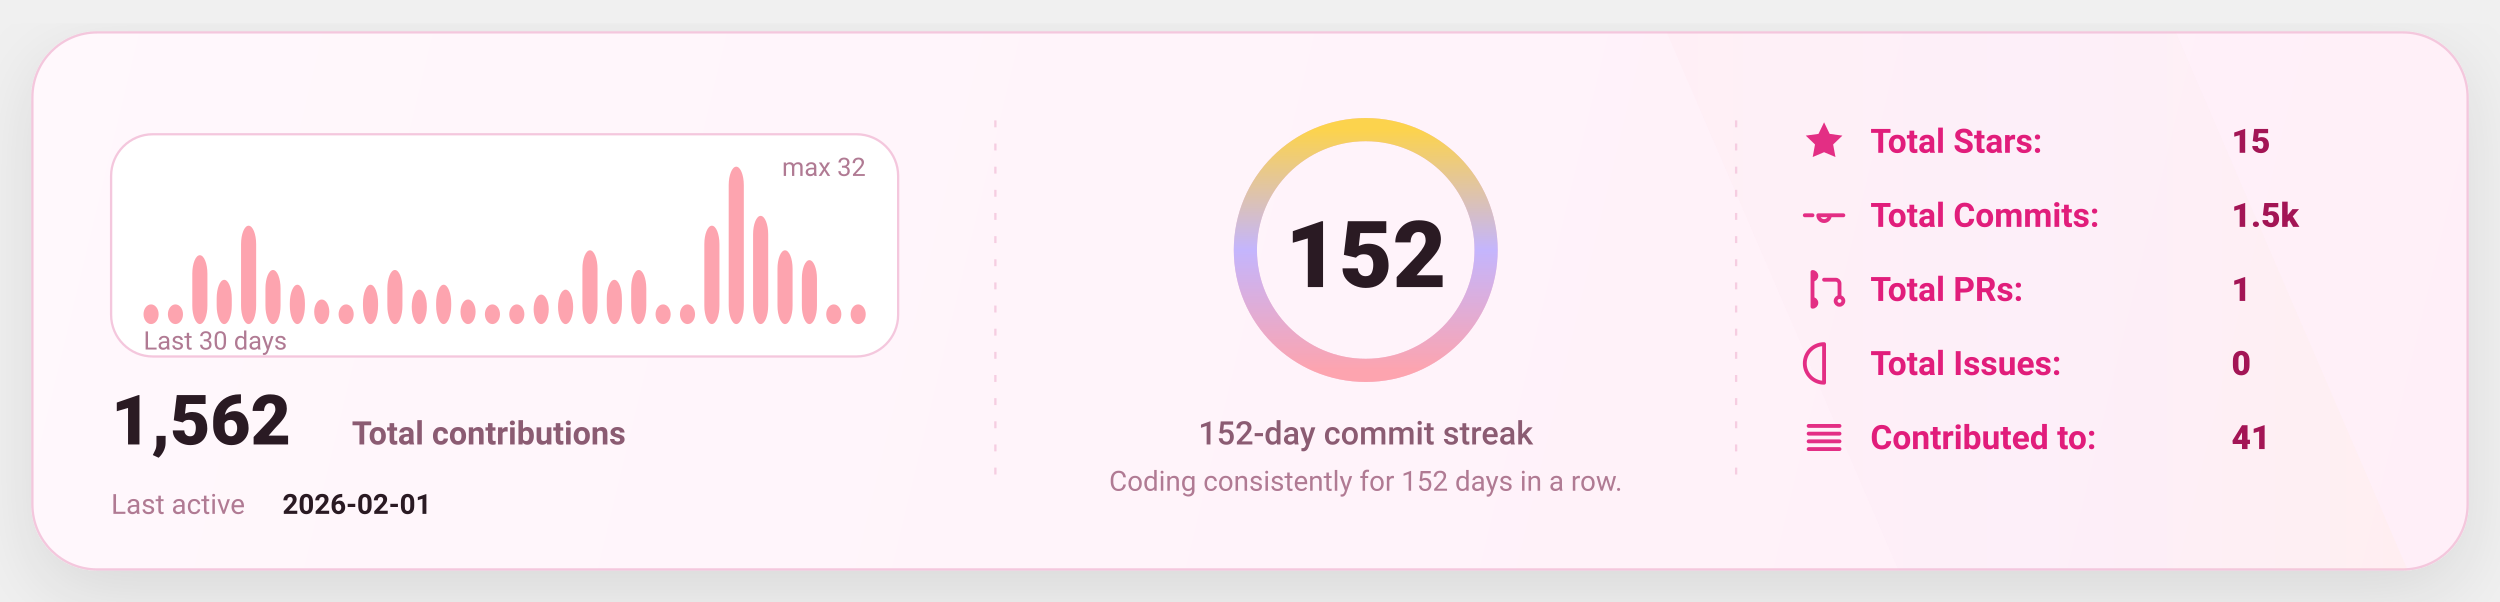
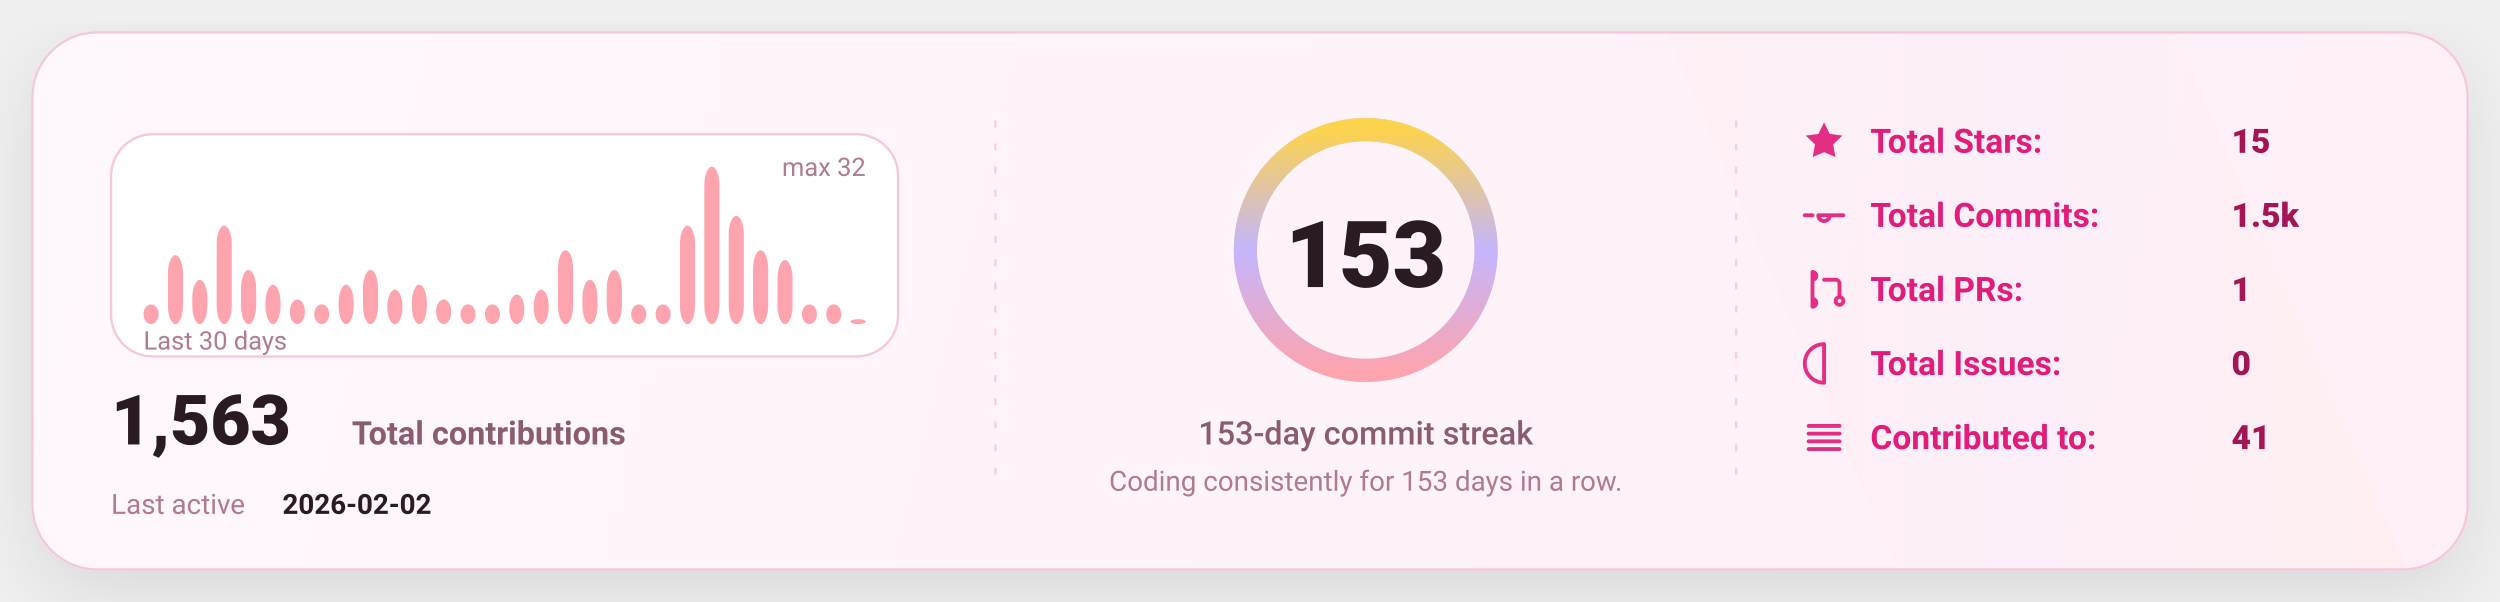
<svg xmlns="http://www.w3.org/2000/svg" width="1080" height="260" viewBox="0 0 1080 260" fill="none" role="img" aria-label="GitHub stats card">
  <defs>
    <linearGradient id="bg" x1="0" y1="0" x2="1080" y2="260" gradientUnits="userSpaceOnUse">
      <stop stop-color="#FFF8FC" />
      <stop offset="1" stop-color="#FFEFF8" />
    </linearGradient>
    <linearGradient id="accent" x1="0" y1="0" x2="1" y2="0">
      <stop offset="0" stop-color="#FDA4AF" />
      <stop offset="0.5" stop-color="#C4B5FD" />
      <stop offset="1" stop-color="#FCD34D" />
    </linearGradient>
    <linearGradient id="chartFill" x1="0" y1="0" x2="0" y2="1">
      <stop stop-color="#FDA4AF" stop-opacity="0.18" />
      <stop offset="1" stop-color="#FDA4AF" stop-opacity="0" />
    </linearGradient>
    <filter id="shadow" x="-20%" y="-20%" width="140%" height="140%">
      <feDropShadow dx="0" dy="10" stdDeviation="16" flood-color="#000000" flood-opacity="0.1" />
    </filter>
    <style>
      text { font-family: "Comic Sans MS","Trebuchet MS","Segoe UI",system-ui,-apple-system,Roboto,Helvetica,Arial,sans-serif; dominant-baseline: alphabetic; }
    </style>
  </defs>
  <rect x="14" y="14" width="1052" height="232" rx="28" fill="url(#bg)" stroke="#F4C7DD" stroke-width="1" filter="url(#shadow)" />
  <path d="M720 14     L940 14     L1040 246     L820 246 Z" fill="url(#accent)" opacity="0.04" />
  <line x1="430" y1="52" x2="430" y2="208" stroke="#F4C7DD" stroke-width="1" stroke-dasharray="3 7" opacity="0.85" />
  <line x1="430" y1="52" x2="430" y2="208" stroke="url(#accent)" stroke-width="1.4" stroke-dasharray="2 7" opacity="0.65" />
  <line x1="750" y1="52" x2="750" y2="208" stroke="#F4C7DD" stroke-width="1" stroke-dasharray="3 7" opacity="0.85" />
  <line x1="750" y1="52" x2="750" y2="208" stroke="url(#accent)" stroke-width="1.4" stroke-dasharray="2 7" opacity="0.65" />
  <g transform="translate(48,58)">
    <rect x="0" y="0" width="340" height="96" rx="18" fill="#FFFFFF" stroke="#F4C7DD" />
    <rect x="14.00" y="73.50" width="6.53" height="8.50" rx="8.00" fill="#FDA4AF" />
-     <rect x="24.53" y="73.50" width="6.53" height="8.50" rx="8.00" fill="#FDA4AF" />
-     <rect x="35.07" y="52.25" width="6.53" height="29.75" rx="8.00" fill="#FDA4AF" />
-     <rect x="45.60" y="62.88" width="6.53" height="19.13" rx="8.00" fill="#FDA4AF" />
-     <rect x="56.13" y="39.50" width="6.53" height="42.50" rx="8.00" fill="#FDA4AF" />
-     <rect x="66.67" y="58.63" width="6.53" height="23.38" rx="8.00" fill="#FDA4AF" />
-     <rect x="77.20" y="65.00" width="6.53" height="17.00" rx="8.00" fill="#FDA4AF" />
-     <rect x="87.73" y="71.38" width="6.53" height="10.63" rx="8.00" fill="#FDA4AF" />
-     <rect x="98.27" y="73.50" width="6.53" height="8.50" rx="8.00" fill="#FDA4AF" />
-     <rect x="108.80" y="65.00" width="6.53" height="17.00" rx="8.00" fill="#FDA4AF" />
-     <rect x="119.33" y="58.63" width="6.53" height="23.38" rx="8.00" fill="#FDA4AF" />
-     <rect x="129.87" y="67.13" width="6.53" height="14.88" rx="8.00" fill="#FDA4AF" />
-     <rect x="140.40" y="65.00" width="6.53" height="17.00" rx="8.00" fill="#FDA4AF" />
-     <rect x="150.93" y="71.38" width="6.53" height="10.63" rx="8.00" fill="#FDA4AF" />
+     <rect x="24.53" y="52.25" width="6.53" height="29.75" rx="8.00" fill="#FDA4AF" />
+     <rect x="35.07" y="62.88" width="6.53" height="19.13" rx="8.00" fill="#FDA4AF" />
+     <rect x="45.60" y="39.50" width="6.53" height="42.50" rx="8.00" fill="#FDA4AF" />
+     <rect x="56.13" y="58.63" width="6.53" height="23.38" rx="8.00" fill="#FDA4AF" />
+     <rect x="66.67" y="65.00" width="6.53" height="17.00" rx="8.00" fill="#FDA4AF" />
+     <rect x="77.20" y="71.38" width="6.53" height="10.63" rx="8.00" fill="#FDA4AF" />
+     <rect x="87.73" y="73.50" width="6.53" height="8.50" rx="8.00" fill="#FDA4AF" />
+     <rect x="98.27" y="65.00" width="6.53" height="17.00" rx="8.00" fill="#FDA4AF" />
+     <rect x="108.80" y="58.63" width="6.53" height="23.38" rx="8.00" fill="#FDA4AF" />
+     <rect x="119.33" y="67.13" width="6.53" height="14.88" rx="8.00" fill="#FDA4AF" />
+     <rect x="129.87" y="65.00" width="6.53" height="17.00" rx="8.00" fill="#FDA4AF" />
+     <rect x="140.40" y="71.38" width="6.53" height="10.63" rx="8.00" fill="#FDA4AF" />
+     <rect x="150.93" y="73.50" width="6.53" height="8.50" rx="8.00" fill="#FDA4AF" />
    <rect x="161.47" y="73.50" width="6.53" height="8.50" rx="8.00" fill="#FDA4AF" />
-     <rect x="172.00" y="73.50" width="6.53" height="8.50" rx="8.00" fill="#FDA4AF" />
-     <rect x="182.53" y="69.25" width="6.53" height="12.75" rx="8.00" fill="#FDA4AF" />
-     <rect x="193.07" y="67.13" width="6.53" height="14.88" rx="8.00" fill="#FDA4AF" />
-     <rect x="203.60" y="50.13" width="6.53" height="31.88" rx="8.00" fill="#FDA4AF" />
-     <rect x="214.13" y="62.88" width="6.53" height="19.13" rx="8.00" fill="#FDA4AF" />
-     <rect x="224.67" y="58.63" width="6.53" height="23.38" rx="8.00" fill="#FDA4AF" />
+     <rect x="172.00" y="69.25" width="6.53" height="12.75" rx="8.00" fill="#FDA4AF" />
+     <rect x="182.53" y="67.13" width="6.53" height="14.88" rx="8.00" fill="#FDA4AF" />
+     <rect x="193.07" y="50.13" width="6.53" height="31.88" rx="8.00" fill="#FDA4AF" />
+     <rect x="203.60" y="62.88" width="6.53" height="19.13" rx="8.00" fill="#FDA4AF" />
+     <rect x="214.13" y="58.63" width="6.53" height="23.38" rx="8.00" fill="#FDA4AF" />
+     <rect x="224.67" y="73.50" width="6.53" height="8.50" rx="8.00" fill="#FDA4AF" />
    <rect x="235.20" y="73.50" width="6.53" height="8.50" rx="8.00" fill="#FDA4AF" />
-     <rect x="245.73" y="73.50" width="6.53" height="8.50" rx="8.00" fill="#FDA4AF" />
-     <rect x="256.27" y="39.50" width="6.53" height="42.50" rx="8.00" fill="#FDA4AF" />
-     <rect x="266.80" y="14.00" width="6.53" height="68.00" rx="8.00" fill="#FDA4AF" />
-     <rect x="277.33" y="35.25" width="6.53" height="46.75" rx="8.00" fill="#FDA4AF" />
-     <rect x="287.87" y="50.13" width="6.53" height="31.88" rx="8.00" fill="#FDA4AF" />
-     <rect x="298.40" y="54.38" width="6.53" height="27.63" rx="8.00" fill="#FDA4AF" />
+     <rect x="245.73" y="39.50" width="6.53" height="42.50" rx="8.00" fill="#FDA4AF" />
+     <rect x="256.27" y="14.00" width="6.53" height="68.00" rx="8.00" fill="#FDA4AF" />
+     <rect x="266.80" y="35.25" width="6.53" height="46.75" rx="8.00" fill="#FDA4AF" />
+     <rect x="277.33" y="50.13" width="6.53" height="31.88" rx="8.00" fill="#FDA4AF" />
+     <rect x="287.87" y="54.38" width="6.53" height="27.63" rx="8.00" fill="#FDA4AF" />
+     <rect x="298.40" y="73.50" width="6.53" height="8.50" rx="8.00" fill="#FDA4AF" />
    <rect x="308.93" y="73.50" width="6.53" height="8.50" rx="8.00" fill="#FDA4AF" />
-     <rect x="319.47" y="73.50" width="6.53" height="8.50" rx="8.00" fill="#FDA4AF" />
+     <rect x="319.47" y="79.88" width="6.53" height="2.13" rx="8.00" fill="#FDA4AF" />
    <text x="14" y="93.00" fill="#B07A93" font-size="11">
      Last 30 days
    </text>
    <text x="326.00" y="18" text-anchor="end" fill="#B07A93" font-size="11">
      max 32
    </text>
    <g transform="translate(0,134)">
      <text x="0" y="0" fill="#2A1A23" font-size="30" font-weight="820">
-         1,562
+         1,563
      </text>
      <text x="104" y="0" fill="#8B5B72" font-size="14" font-weight="650">
        Total contributions
      </text>
      <text x="0" y="30" fill="#B07A93" font-size="12">
        Last active
      </text>
      <text x="74" y="30" fill="#2A1A23" font-size="12" font-weight="700">
-         2026-02-01
+         2026-02-02
      </text>
    </g>
  </g>
  <g>
    <circle cx="590" cy="108" r="52" stroke="#F4C7DD" stroke-width="10" />
    <circle cx="590" cy="108" r="52" stroke="url(#accent)" stroke-width="10" stroke-linecap="round" stroke-dasharray="326.73 326.73" transform="rotate(-90 590 108)" />
    <text x="590" y="124.00" text-anchor="middle" fill="#2A1A23" font-size="40" font-weight="900">
-       152
+       153
    </text>
    <text x="590" y="192.00" text-anchor="middle" fill="#8B5B72" font-size="14" font-weight="450">
-       152-day commit streak
+       153-day commit streak
    </text>
    <text x="590" y="212.00" text-anchor="middle" fill="#B07A93" font-size="12" font-weight="420">
-       Coding consistently for 152 days in a row.
+       Coding consistently for 153 days in a row.
    </text>
  </g>
  <g transform="translate(778,66)">
    <g transform="translate(0,0)">
      <g transform="translate(0,-15)">
        <svg x="0" y="0" width="20" height="20" viewBox="0 0 24 24" fill="none">
          <path d="M12 2.2l2.9 6 6.6.9-4.8 4.6 1.2 6.5L12 17.7 6.1 20.2l1.2-6.5-4.8-4.6 6.6-.9L12 2.2z" fill="#E11D7B" opacity="0.92" />
        </svg>
      </g>
      <text x="30" y="0" fill="#E11D7B" font-size="14.5" font-weight="650">
            Total Stars:
          </text>
      <text x="186" y="0" fill="#A31555" font-size="14.5" font-weight="850">
            15
          </text>
    </g>
    <g transform="translate(0,32)">
      <g transform="translate(0,-15)">
        <svg x="0" y="0" width="20" height="20" viewBox="0 0 24 24" fill="none">
          <path d="M9 12a3 3 0 1 0 6 0Zm-7 0h4m8 0h8" stroke="#E11D7B" stroke-width="2" stroke-linecap="round" stroke-linejoin="round" opacity="0.92" />
        </svg>
      </g>
      <text x="30" y="0" fill="#E11D7B" font-size="14.5" font-weight="650">
            Total Commits:
          </text>
      <text x="186" y="0" fill="#A31555" font-size="14.5" font-weight="850">
            1.5k
          </text>
    </g>
    <g transform="translate(0,64)">
      <g transform="translate(0,-15)">
        <svg x="0" y="0" width="20" height="20" viewBox="0 0 24 24" fill="none">
          <path d="M6 4v16m0-13a2 2 0 1 0 0-4Zm0 14a2 2 0 1 0 0-4Zm6-14h6a2 2 0 0 1 2 2v7m0 0a2 2 0 1 0 0 4 2 2 0 0 0 0-4Z" stroke="#E11D7B" stroke-width="2" stroke-linecap="round" stroke-linejoin="round" opacity="0.92" />
        </svg>
      </g>
      <text x="30" y="0" fill="#E11D7B" font-size="14.5" font-weight="650">
            Total PRs:
          </text>
      <text x="186" y="0" fill="#A31555" font-size="14.5" font-weight="850">
            1
          </text>
    </g>
    <g transform="translate(0,96)">
      <g transform="translate(0,-15)">
        <svg x="0" y="0" width="20" height="20" viewBox="0 0 24 24" fill="none">
          <path d="M12 2a10 10 0 1 0 0 20Zm0 6v6m0 4h.01" stroke="#E11D7B" stroke-width="2" stroke-linecap="round" stroke-linejoin="round" opacity="0.92" />
        </svg>
      </g>
      <text x="30" y="0" fill="#E11D7B" font-size="14.5" font-weight="650">
            Total Issues:
          </text>
      <text x="186" y="0" fill="#A31555" font-size="14.5" font-weight="850">
            0
          </text>
    </g>
    <g transform="translate(0,128)">
      <g transform="translate(0,-15)">
        <svg x="0" y="0" width="20" height="20" viewBox="0 0 24 24" fill="none">
          <path d="M4 6h16M4 10h16M4 14h16M4 18h16" stroke="#E11D7B" stroke-width="2" stroke-linecap="round" stroke-linejoin="round" opacity="0.92" />
        </svg>
      </g>
      <text x="30" y="0" fill="#E11D7B" font-size="14.5" font-weight="650">
            Contributed to:
          </text>
      <text x="186" y="0" fill="#A31555" font-size="14.5" font-weight="850">
            41
          </text>
    </g>
  </g>
</svg>
